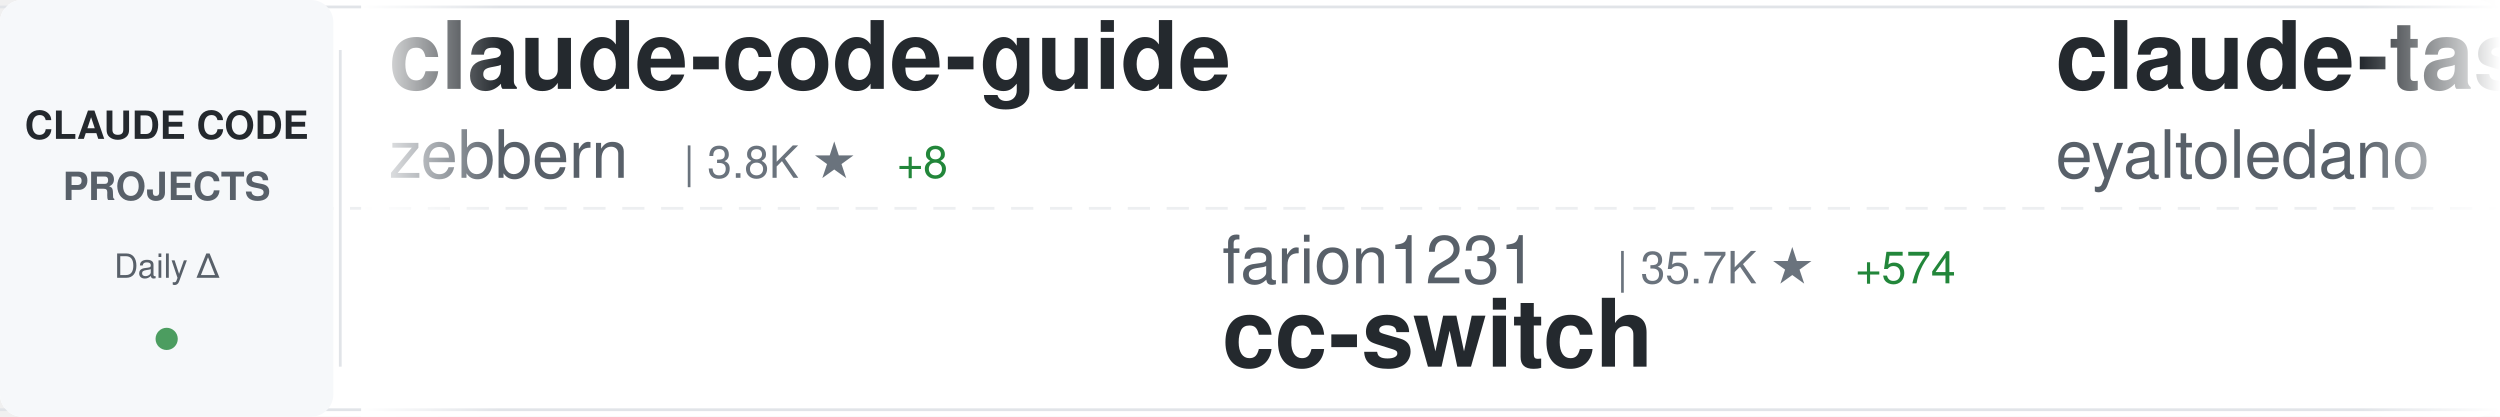
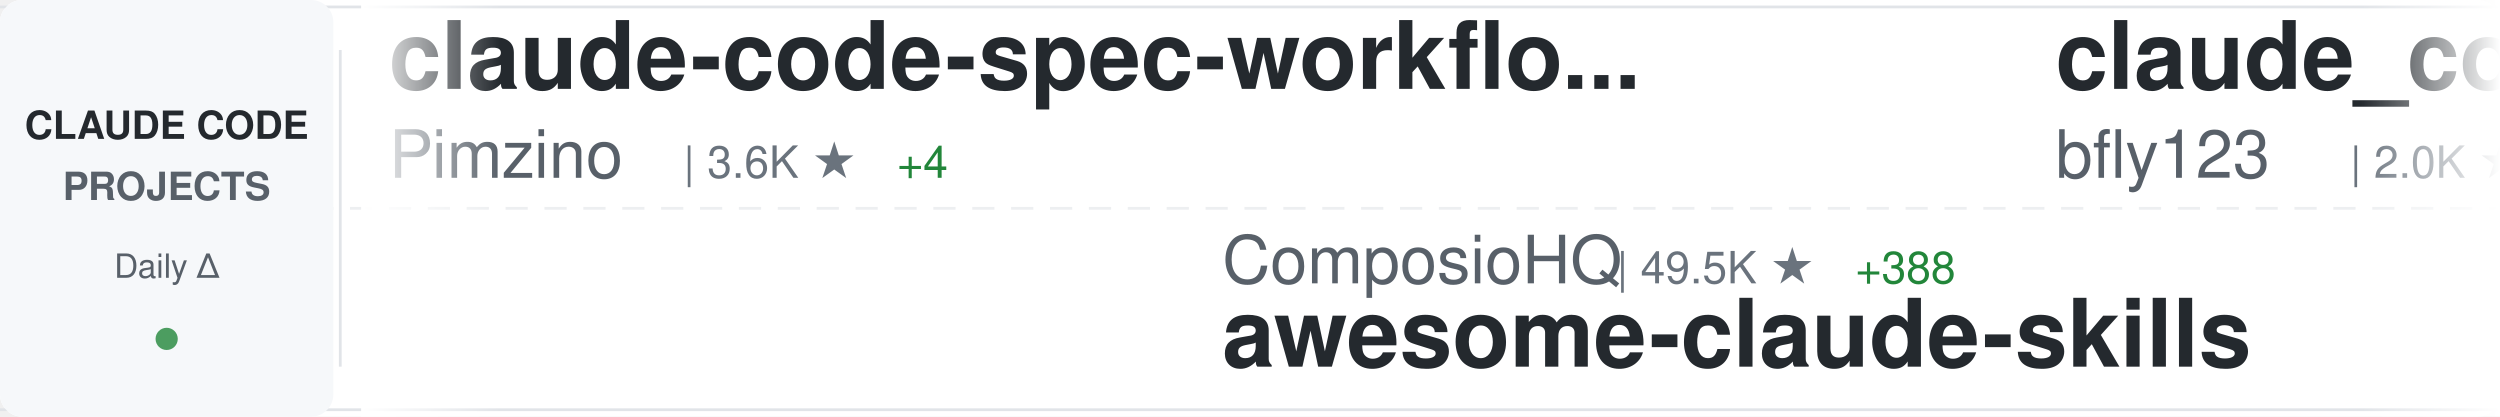
<svg xmlns="http://www.w3.org/2000/svg" width="900" height="150">
  <defs>
    <linearGradient id="awesomeLeftFade" x1="0%" y1="0%" x2="100%" y2="0%">
      <stop offset="0%" style="stop-color:#ffffff;stop-opacity:1" />
      <stop offset="100%" style="stop-color:#ffffff;stop-opacity:0" />
    </linearGradient>
    <linearGradient id="awesomeRightFade" x1="0%" y1="0%" x2="100%" y2="0%">
      <stop offset="0%" style="stop-color:#ffffff;stop-opacity:0" />
      <stop offset="100%" style="stop-color:#ffffff;stop-opacity:1" />
    </linearGradient>
  </defs>
  <rect width="900" height="150" fill="#ffffff" rx="8" />
  <rect x="0" y="2" width="900" height="1" fill="#e1e4e8" />
  <rect x="0" y="147" width="900" height="1" fill="#e1e4e8" />
  <line x1="0" y1="75" x2="900" y2="75" stroke="#e1e4e8" stroke-width="1" stroke-dasharray="8 6" opacity="0.6" />
  <rect x="0" y="0" width="120" height="150" fill="#f6f8fa" rx="8" />
  <text x="60" y="50" font-family="-apple-system, BlinkMacSystemFont, 'Segoe UI', Helvetica, Arial, sans-serif" font-size="14" font-weight="600" fill="#24292e" text-anchor="middle">CLAUDE CODE</text>
  <text x="60" y="72" font-family="-apple-system, BlinkMacSystemFont, 'Segoe UI', Helvetica, Arial, sans-serif" font-size="14" font-weight="600" fill="#586069" text-anchor="middle">PROJECTS</text>
  <text x="60" y="100" font-family="-apple-system, BlinkMacSystemFont, 'Segoe UI', Helvetica, Arial, sans-serif" font-size="12" font-weight="500" fill="#586069" text-anchor="middle">Daily Δ</text>
  <circle cx="60" cy="122" r="4" fill="#22863a" opacity="0.8" />
  <rect x="122" y="18" width="1" height="114" fill="#e1e4e8" />
  <clipPath id="awesomeTickerClip">
    <rect x="130" y="0" width="770" height="150" />
  </clipPath>
  <g clip-path="url(#awesomeTickerClip)">
    <g id="awesomeTickerItems">
      <animateTransform attributeName="transform" attributeType="XML" type="translate" from="0 0" to="-3000 0" dur="54s" repeatCount="indefinite" />
      <g transform="translate(0, 0)">
-         <text x="140" y="32" font-family="-apple-system, BlinkMacSystemFont, 'Segoe UI', Helvetica, Arial, sans-serif" font-size="34" font-weight="600" fill="#24292e">claude-code-guide</text>
-         <text x="140" y="64" font-family="-apple-system, BlinkMacSystemFont, 'Segoe UI', Helvetica, Arial, sans-serif" font-size="24" font-weight="400" fill="#586069">zebbern</text>
-         <text x="246" y="64" font-family="-apple-system, BlinkMacSystemFont, 'Segoe UI', Helvetica, Arial, sans-serif" font-size="16" font-weight="500" fill="#6a737d">| 3.8K ★</text>
-         <text x="323" y="64" font-family="-apple-system, BlinkMacSystemFont, 'Segoe UI', Helvetica, Arial, sans-serif" font-size="16" font-weight="500" fill="#22863a"> +8</text>
+         <text x="140" y="32" font-family="-apple-system, BlinkMacSystemFont, 'Segoe UI', Helvetica, Arial, sans-serif" font-size="34" font-weight="600" fill="#24292e">claude-code-spec-workflo...</text>
+         <text x="140" y="64" font-family="-apple-system, BlinkMacSystemFont, 'Segoe UI', Helvetica, Arial, sans-serif" font-size="24" font-weight="400" fill="#586069">Pimzino</text>
+         <text x="246" y="64" font-family="-apple-system, BlinkMacSystemFont, 'Segoe UI', Helvetica, Arial, sans-serif" font-size="16" font-weight="500" fill="#6a737d">| 3.6K ★</text>
+         <text x="323" y="64" font-family="-apple-system, BlinkMacSystemFont, 'Segoe UI', Helvetica, Arial, sans-serif" font-size="16" font-weight="500" fill="#22863a"> +4</text>
      </g>
      <g transform="translate(300, 0)">
-         <text x="140" y="102" font-family="-apple-system, BlinkMacSystemFont, 'Segoe UI', Helvetica, Arial, sans-serif" font-size="24" font-weight="400" fill="#586069">farion1231</text>
-         <text x="282" y="102" font-family="-apple-system, BlinkMacSystemFont, 'Segoe UI', Helvetica, Arial, sans-serif" font-size="16" font-weight="500" fill="#6a737d">| 35.7K ★</text>
-         <text x="368" y="102" font-family="-apple-system, BlinkMacSystemFont, 'Segoe UI', Helvetica, Arial, sans-serif" font-size="16" font-weight="500" fill="#22863a"> +574</text>
-         <text x="140" y="132" font-family="-apple-system, BlinkMacSystemFont, 'Segoe UI', Helvetica, Arial, sans-serif" font-size="34" font-weight="600" fill="#24292e">cc-switch</text>
+         <text x="140" y="102" font-family="-apple-system, BlinkMacSystemFont, 'Segoe UI', Helvetica, Arial, sans-serif" font-size="24" font-weight="400" fill="#586069">ComposioHQ</text>
+         <text x="282" y="102" font-family="-apple-system, BlinkMacSystemFont, 'Segoe UI', Helvetica, Arial, sans-serif" font-size="16" font-weight="500" fill="#6a737d">| 49.5K ★</text>
+         <text x="368" y="102" font-family="-apple-system, BlinkMacSystemFont, 'Segoe UI', Helvetica, Arial, sans-serif" font-size="16" font-weight="500" fill="#22863a"> +388</text>
+         <text x="140" y="132" font-family="-apple-system, BlinkMacSystemFont, 'Segoe UI', Helvetica, Arial, sans-serif" font-size="34" font-weight="600" fill="#24292e">awesome-claude-skills</text>
      </g>
      <g transform="translate(600, 0)">
-         <text x="140" y="32" font-family="-apple-system, BlinkMacSystemFont, 'Segoe UI', Helvetica, Arial, sans-serif" font-size="34" font-weight="600" fill="#24292e">claude-task-master</text>
-         <text x="140" y="64" font-family="-apple-system, BlinkMacSystemFont, 'Segoe UI', Helvetica, Arial, sans-serif" font-size="24" font-weight="400" fill="#586069">eyaltoledano</text>
-         <text x="306" y="64" font-family="-apple-system, BlinkMacSystemFont, 'Segoe UI', Helvetica, Arial, sans-serif" font-size="16" font-weight="500" fill="#6a737d">| 26.3K ★</text>
-         <text x="392" y="64" font-family="-apple-system, BlinkMacSystemFont, 'Segoe UI', Helvetica, Arial, sans-serif" font-size="16" font-weight="500" fill="#22863a"> +30</text>
+         <text x="140" y="32" font-family="-apple-system, BlinkMacSystemFont, 'Segoe UI', Helvetica, Arial, sans-serif" font-size="34" font-weight="600" fill="#24292e">claude_code_bridge</text>
+         <text x="140" y="64" font-family="-apple-system, BlinkMacSystemFont, 'Segoe UI', Helvetica, Arial, sans-serif" font-size="24" font-weight="400" fill="#586069">bfly123</text>
+         <text x="246" y="64" font-family="-apple-system, BlinkMacSystemFont, 'Segoe UI', Helvetica, Arial, sans-serif" font-size="16" font-weight="500" fill="#6a737d">| 2.0K ★</text>
+         <text x="323" y="64" font-family="-apple-system, BlinkMacSystemFont, 'Segoe UI', Helvetica, Arial, sans-serif" font-size="16" font-weight="500" fill="#22863a"> +26</text>
      </g>
      <g transform="translate(900, 0)">
-         <text x="140" y="102" font-family="-apple-system, BlinkMacSystemFont, 'Segoe UI', Helvetica, Arial, sans-serif" font-size="24" font-weight="400" fill="#586069">disler</text>
-         <text x="234" y="102" font-family="-apple-system, BlinkMacSystemFont, 'Segoe UI', Helvetica, Arial, sans-serif" font-size="16" font-weight="500" fill="#6a737d">| 1.3K ★</text>
-         <text x="311" y="102" font-family="-apple-system, BlinkMacSystemFont, 'Segoe UI', Helvetica, Arial, sans-serif" font-size="16" font-weight="500" fill="#22863a"> +8</text>
-         <text x="140" y="132" font-family="-apple-system, BlinkMacSystemFont, 'Segoe UI', Helvetica, Arial, sans-serif" font-size="34" font-weight="600" fill="#24292e">claude-code-hooks-multi-...</text>
+         <text x="140" y="102" font-family="-apple-system, BlinkMacSystemFont, 'Segoe UI', Helvetica, Arial, sans-serif" font-size="24" font-weight="400" fill="#586069">router-for-me</text>
+         <text x="318" y="102" font-family="-apple-system, BlinkMacSystemFont, 'Segoe UI', Helvetica, Arial, sans-serif" font-size="16" font-weight="500" fill="#6a737d">| 21.4K ★</text>
+         <text x="404" y="102" font-family="-apple-system, BlinkMacSystemFont, 'Segoe UI', Helvetica, Arial, sans-serif" font-size="16" font-weight="500" fill="#22863a"> +339</text>
+         <text x="140" y="132" font-family="-apple-system, BlinkMacSystemFont, 'Segoe UI', Helvetica, Arial, sans-serif" font-size="34" font-weight="600" fill="#24292e">CLIProxyAPI</text>
      </g>
      <g transform="translate(1200, 0)">
-         <text x="140" y="32" font-family="-apple-system, BlinkMacSystemFont, 'Segoe UI', Helvetica, Arial, sans-serif" font-size="34" font-weight="600" fill="#24292e">claude-code-chat</text>
-         <text x="140" y="64" font-family="-apple-system, BlinkMacSystemFont, 'Segoe UI', Helvetica, Arial, sans-serif" font-size="24" font-weight="400" fill="#586069">andrepimenta</text>
-         <text x="306" y="64" font-family="-apple-system, BlinkMacSystemFont, 'Segoe UI', Helvetica, Arial, sans-serif" font-size="16" font-weight="500" fill="#6a737d">| 1.0K ★</text>
-         <text x="383" y="64" font-family="-apple-system, BlinkMacSystemFont, 'Segoe UI', Helvetica, Arial, sans-serif" font-size="16" font-weight="500" fill="#22863a"> +2</text>
+         <text x="140" y="32" font-family="-apple-system, BlinkMacSystemFont, 'Segoe UI', Helvetica, Arial, sans-serif" font-size="34" font-weight="600" fill="#24292e">superpowers</text>
+         <text x="140" y="64" font-family="-apple-system, BlinkMacSystemFont, 'Segoe UI', Helvetica, Arial, sans-serif" font-size="24" font-weight="400" fill="#586069">obra</text>
+         <text x="210" y="64" font-family="-apple-system, BlinkMacSystemFont, 'Segoe UI', Helvetica, Arial, sans-serif" font-size="16" font-weight="500" fill="#6a737d">| 125.6K ★</text>
+         <text x="305" y="64" font-family="-apple-system, BlinkMacSystemFont, 'Segoe UI', Helvetica, Arial, sans-serif" font-size="16" font-weight="500" fill="#22863a"> +2.8K</text>
      </g>
      <g transform="translate(1500, 0)">
-         <text x="140" y="102" font-family="-apple-system, BlinkMacSystemFont, 'Segoe UI', Helvetica, Arial, sans-serif" font-size="24" font-weight="400" fill="#586069">https-deeplearning-ai</text>
-         <text x="414" y="102" font-family="-apple-system, BlinkMacSystemFont, 'Segoe UI', Helvetica, Arial, sans-serif" font-size="16" font-weight="500" fill="#6a737d">| 467 ★</text>
-         <text x="482" y="102" font-family="-apple-system, BlinkMacSystemFont, 'Segoe UI', Helvetica, Arial, sans-serif" font-size="16" font-weight="500" fill="#22863a"> +1</text>
-         <text x="140" y="132" font-family="-apple-system, BlinkMacSystemFont, 'Segoe UI', Helvetica, Arial, sans-serif" font-size="34" font-weight="600" fill="#24292e">sc-claude-code-files</text>
+         <text x="140" y="102" font-family="-apple-system, BlinkMacSystemFont, 'Segoe UI', Helvetica, Arial, sans-serif" font-size="24" font-weight="400" fill="#586069">PleasePrompto</text>
+         <text x="318" y="102" font-family="-apple-system, BlinkMacSystemFont, 'Segoe UI', Helvetica, Arial, sans-serif" font-size="16" font-weight="500" fill="#6a737d">| 5.3K ★</text>
+         <text x="395" y="102" font-family="-apple-system, BlinkMacSystemFont, 'Segoe UI', Helvetica, Arial, sans-serif" font-size="16" font-weight="500" fill="#22863a"> +41</text>
+         <text x="140" y="132" font-family="-apple-system, BlinkMacSystemFont, 'Segoe UI', Helvetica, Arial, sans-serif" font-size="34" font-weight="600" fill="#24292e">notebooklm-skill</text>
      </g>
      <g transform="translate(1800, 0)">
-         <text x="140" y="32" font-family="-apple-system, BlinkMacSystemFont, 'Segoe UI', Helvetica, Arial, sans-serif" font-size="34" font-weight="600" fill="#24292e">Claude-Code-Remote</text>
-         <text x="140" y="64" font-family="-apple-system, BlinkMacSystemFont, 'Segoe UI', Helvetica, Arial, sans-serif" font-size="24" font-weight="400" fill="#586069">JessyTsui</text>
-         <text x="270" y="64" font-family="-apple-system, BlinkMacSystemFont, 'Segoe UI', Helvetica, Arial, sans-serif" font-size="16" font-weight="500" fill="#6a737d">| 1.2K ★</text>
-         <text x="347" y="64" font-family="-apple-system, BlinkMacSystemFont, 'Segoe UI', Helvetica, Arial, sans-serif" font-size="16" font-weight="500" fill="#22863a"> +3</text>
+         <text x="140" y="32" font-family="-apple-system, BlinkMacSystemFont, 'Segoe UI', Helvetica, Arial, sans-serif" font-size="34" font-weight="600" fill="#24292e">claude-code-templates</text>
+         <text x="140" y="64" font-family="-apple-system, BlinkMacSystemFont, 'Segoe UI', Helvetica, Arial, sans-serif" font-size="24" font-weight="400" fill="#586069">davila7</text>
+         <text x="246" y="64" font-family="-apple-system, BlinkMacSystemFont, 'Segoe UI', Helvetica, Arial, sans-serif" font-size="16" font-weight="500" fill="#6a737d">| 23.8K ★</text>
+         <text x="332" y="64" font-family="-apple-system, BlinkMacSystemFont, 'Segoe UI', Helvetica, Arial, sans-serif" font-size="16" font-weight="500" fill="#22863a"> +60</text>
      </g>
      <g transform="translate(2100, 0)">
-         <text x="140" y="102" font-family="-apple-system, BlinkMacSystemFont, 'Segoe UI', Helvetica, Arial, sans-serif" font-size="24" font-weight="400" fill="#586069">anthropics</text>
-         <text x="282" y="102" font-family="-apple-system, BlinkMacSystemFont, 'Segoe UI', Helvetica, Arial, sans-serif" font-size="16" font-weight="500" fill="#6a737d">| 15.4K ★</text>
-         <text x="368" y="102" font-family="-apple-system, BlinkMacSystemFont, 'Segoe UI', Helvetica, Arial, sans-serif" font-size="16" font-weight="500" fill="#22863a"> +150</text>
-         <text x="140" y="132" font-family="-apple-system, BlinkMacSystemFont, 'Segoe UI', Helvetica, Arial, sans-serif" font-size="34" font-weight="600" fill="#24292e">claude-plugins-official</text>
+         <text x="140" y="102" font-family="-apple-system, BlinkMacSystemFont, 'Segoe UI', Helvetica, Arial, sans-serif" font-size="24" font-weight="400" fill="#586069">Alishahryar1</text>
+         <text x="306" y="102" font-family="-apple-system, BlinkMacSystemFont, 'Segoe UI', Helvetica, Arial, sans-serif" font-size="16" font-weight="500" fill="#6a737d">| 1.3K ★</text>
+         <text x="383" y="102" font-family="-apple-system, BlinkMacSystemFont, 'Segoe UI', Helvetica, Arial, sans-serif" font-size="16" font-weight="500" fill="#22863a"> +21</text>
+         <text x="140" y="132" font-family="-apple-system, BlinkMacSystemFont, 'Segoe UI', Helvetica, Arial, sans-serif" font-size="34" font-weight="600" fill="#24292e">free-claude-code</text>
      </g>
      <g transform="translate(2400, 0)">
-         <text x="140" y="32" font-family="-apple-system, BlinkMacSystemFont, 'Segoe UI', Helvetica, Arial, sans-serif" font-size="34" font-weight="600" fill="#24292e">openskills</text>
-         <text x="140" y="64" font-family="-apple-system, BlinkMacSystemFont, 'Segoe UI', Helvetica, Arial, sans-serif" font-size="24" font-weight="400" fill="#586069">numman-ali</text>
-         <text x="282" y="64" font-family="-apple-system, BlinkMacSystemFont, 'Segoe UI', Helvetica, Arial, sans-serif" font-size="16" font-weight="500" fill="#6a737d">| 9.3K ★</text>
-         <text x="359" y="64" font-family="-apple-system, BlinkMacSystemFont, 'Segoe UI', Helvetica, Arial, sans-serif" font-size="16" font-weight="500" fill="#22863a"> +28</text>
+         <text x="140" y="32" font-family="-apple-system, BlinkMacSystemFont, 'Segoe UI', Helvetica, Arial, sans-serif" font-size="34" font-weight="600" fill="#24292e">Claude-Code-Usage-Monito...</text>
+         <text x="140" y="64" font-family="-apple-system, BlinkMacSystemFont, 'Segoe UI', Helvetica, Arial, sans-serif" font-size="24" font-weight="400" fill="#586069">Maciek-roboblog</text>
+         <text x="342" y="64" font-family="-apple-system, BlinkMacSystemFont, 'Segoe UI', Helvetica, Arial, sans-serif" font-size="16" font-weight="500" fill="#6a737d">| 7.2K ★</text>
+         <text x="419" y="64" font-family="-apple-system, BlinkMacSystemFont, 'Segoe UI', Helvetica, Arial, sans-serif" font-size="16" font-weight="500" fill="#22863a"> +18</text>
      </g>
      <g transform="translate(2700, 0)">
-         <text x="140" y="102" font-family="-apple-system, BlinkMacSystemFont, 'Segoe UI', Helvetica, Arial, sans-serif" font-size="24" font-weight="400" fill="#586069">ccplugins</text>
-         <text x="270" y="102" font-family="-apple-system, BlinkMacSystemFont, 'Segoe UI', Helvetica, Arial, sans-serif" font-size="16" font-weight="500" fill="#6a737d">| 656 ★</text>
-         <text x="338" y="102" font-family="-apple-system, BlinkMacSystemFont, 'Segoe UI', Helvetica, Arial, sans-serif" font-size="16" font-weight="500" fill="#22863a"> +3</text>
-         <text x="140" y="132" font-family="-apple-system, BlinkMacSystemFont, 'Segoe UI', Helvetica, Arial, sans-serif" font-size="34" font-weight="600" fill="#24292e">awesome-claude-code-plug...</text>
+         <text x="140" y="102" font-family="-apple-system, BlinkMacSystemFont, 'Segoe UI', Helvetica, Arial, sans-serif" font-size="24" font-weight="400" fill="#586069">kepano</text>
+         <text x="234" y="102" font-family="-apple-system, BlinkMacSystemFont, 'Segoe UI', Helvetica, Arial, sans-serif" font-size="16" font-weight="500" fill="#6a737d">| 18.4K ★</text>
+         <text x="320" y="102" font-family="-apple-system, BlinkMacSystemFont, 'Segoe UI', Helvetica, Arial, sans-serif" font-size="16" font-weight="500" fill="#22863a"> +279</text>
+         <text x="140" y="132" font-family="-apple-system, BlinkMacSystemFont, 'Segoe UI', Helvetica, Arial, sans-serif" font-size="34" font-weight="600" fill="#24292e">obsidian-skills</text>
      </g>
      <g transform="translate(3000, 0)">
-         <text x="140" y="32" font-family="-apple-system, BlinkMacSystemFont, 'Segoe UI', Helvetica, Arial, sans-serif" font-size="34" font-weight="600" fill="#24292e">claude-code-guide</text>
-         <text x="140" y="64" font-family="-apple-system, BlinkMacSystemFont, 'Segoe UI', Helvetica, Arial, sans-serif" font-size="24" font-weight="400" fill="#586069">zebbern</text>
-         <text x="246" y="64" font-family="-apple-system, BlinkMacSystemFont, 'Segoe UI', Helvetica, Arial, sans-serif" font-size="16" font-weight="500" fill="#6a737d">| 3.8K ★</text>
-         <text x="323" y="64" font-family="-apple-system, BlinkMacSystemFont, 'Segoe UI', Helvetica, Arial, sans-serif" font-size="16" font-weight="500" fill="#22863a"> +8</text>
+         <text x="140" y="32" font-family="-apple-system, BlinkMacSystemFont, 'Segoe UI', Helvetica, Arial, sans-serif" font-size="34" font-weight="600" fill="#24292e">claude-code-spec-workflo...</text>
+         <text x="140" y="64" font-family="-apple-system, BlinkMacSystemFont, 'Segoe UI', Helvetica, Arial, sans-serif" font-size="24" font-weight="400" fill="#586069">Pimzino</text>
+         <text x="246" y="64" font-family="-apple-system, BlinkMacSystemFont, 'Segoe UI', Helvetica, Arial, sans-serif" font-size="16" font-weight="500" fill="#6a737d">| 3.6K ★</text>
+         <text x="323" y="64" font-family="-apple-system, BlinkMacSystemFont, 'Segoe UI', Helvetica, Arial, sans-serif" font-size="16" font-weight="500" fill="#22863a"> +4</text>
      </g>
      <g transform="translate(3300, 0)">
-         <text x="140" y="102" font-family="-apple-system, BlinkMacSystemFont, 'Segoe UI', Helvetica, Arial, sans-serif" font-size="24" font-weight="400" fill="#586069">farion1231</text>
-         <text x="282" y="102" font-family="-apple-system, BlinkMacSystemFont, 'Segoe UI', Helvetica, Arial, sans-serif" font-size="16" font-weight="500" fill="#6a737d">| 35.7K ★</text>
-         <text x="368" y="102" font-family="-apple-system, BlinkMacSystemFont, 'Segoe UI', Helvetica, Arial, sans-serif" font-size="16" font-weight="500" fill="#22863a"> +574</text>
-         <text x="140" y="132" font-family="-apple-system, BlinkMacSystemFont, 'Segoe UI', Helvetica, Arial, sans-serif" font-size="34" font-weight="600" fill="#24292e">cc-switch</text>
+         <text x="140" y="102" font-family="-apple-system, BlinkMacSystemFont, 'Segoe UI', Helvetica, Arial, sans-serif" font-size="24" font-weight="400" fill="#586069">ComposioHQ</text>
+         <text x="282" y="102" font-family="-apple-system, BlinkMacSystemFont, 'Segoe UI', Helvetica, Arial, sans-serif" font-size="16" font-weight="500" fill="#6a737d">| 49.5K ★</text>
+         <text x="368" y="102" font-family="-apple-system, BlinkMacSystemFont, 'Segoe UI', Helvetica, Arial, sans-serif" font-size="16" font-weight="500" fill="#22863a"> +388</text>
+         <text x="140" y="132" font-family="-apple-system, BlinkMacSystemFont, 'Segoe UI', Helvetica, Arial, sans-serif" font-size="34" font-weight="600" fill="#24292e">awesome-claude-skills</text>
      </g>
      <g transform="translate(3600, 0)">
-         <text x="140" y="32" font-family="-apple-system, BlinkMacSystemFont, 'Segoe UI', Helvetica, Arial, sans-serif" font-size="34" font-weight="600" fill="#24292e">claude-task-master</text>
-         <text x="140" y="64" font-family="-apple-system, BlinkMacSystemFont, 'Segoe UI', Helvetica, Arial, sans-serif" font-size="24" font-weight="400" fill="#586069">eyaltoledano</text>
-         <text x="306" y="64" font-family="-apple-system, BlinkMacSystemFont, 'Segoe UI', Helvetica, Arial, sans-serif" font-size="16" font-weight="500" fill="#6a737d">| 26.3K ★</text>
-         <text x="392" y="64" font-family="-apple-system, BlinkMacSystemFont, 'Segoe UI', Helvetica, Arial, sans-serif" font-size="16" font-weight="500" fill="#22863a"> +30</text>
+         <text x="140" y="32" font-family="-apple-system, BlinkMacSystemFont, 'Segoe UI', Helvetica, Arial, sans-serif" font-size="34" font-weight="600" fill="#24292e">claude_code_bridge</text>
+         <text x="140" y="64" font-family="-apple-system, BlinkMacSystemFont, 'Segoe UI', Helvetica, Arial, sans-serif" font-size="24" font-weight="400" fill="#586069">bfly123</text>
+         <text x="246" y="64" font-family="-apple-system, BlinkMacSystemFont, 'Segoe UI', Helvetica, Arial, sans-serif" font-size="16" font-weight="500" fill="#6a737d">| 2.0K ★</text>
+         <text x="323" y="64" font-family="-apple-system, BlinkMacSystemFont, 'Segoe UI', Helvetica, Arial, sans-serif" font-size="16" font-weight="500" fill="#22863a"> +26</text>
      </g>
      <g transform="translate(3900, 0)">
-         <text x="140" y="102" font-family="-apple-system, BlinkMacSystemFont, 'Segoe UI', Helvetica, Arial, sans-serif" font-size="24" font-weight="400" fill="#586069">disler</text>
-         <text x="234" y="102" font-family="-apple-system, BlinkMacSystemFont, 'Segoe UI', Helvetica, Arial, sans-serif" font-size="16" font-weight="500" fill="#6a737d">| 1.3K ★</text>
-         <text x="311" y="102" font-family="-apple-system, BlinkMacSystemFont, 'Segoe UI', Helvetica, Arial, sans-serif" font-size="16" font-weight="500" fill="#22863a"> +8</text>
-         <text x="140" y="132" font-family="-apple-system, BlinkMacSystemFont, 'Segoe UI', Helvetica, Arial, sans-serif" font-size="34" font-weight="600" fill="#24292e">claude-code-hooks-multi-...</text>
+         <text x="140" y="102" font-family="-apple-system, BlinkMacSystemFont, 'Segoe UI', Helvetica, Arial, sans-serif" font-size="24" font-weight="400" fill="#586069">router-for-me</text>
+         <text x="318" y="102" font-family="-apple-system, BlinkMacSystemFont, 'Segoe UI', Helvetica, Arial, sans-serif" font-size="16" font-weight="500" fill="#6a737d">| 21.4K ★</text>
+         <text x="404" y="102" font-family="-apple-system, BlinkMacSystemFont, 'Segoe UI', Helvetica, Arial, sans-serif" font-size="16" font-weight="500" fill="#22863a"> +339</text>
+         <text x="140" y="132" font-family="-apple-system, BlinkMacSystemFont, 'Segoe UI', Helvetica, Arial, sans-serif" font-size="34" font-weight="600" fill="#24292e">CLIProxyAPI</text>
      </g>
    </g>
  </g>
  <rect x="130" y="0" width="50" height="150" fill="url(#awesomeLeftFade)" />
  <rect x="850" y="0" width="50" height="150" fill="url(#awesomeRightFade)" />
</svg>
